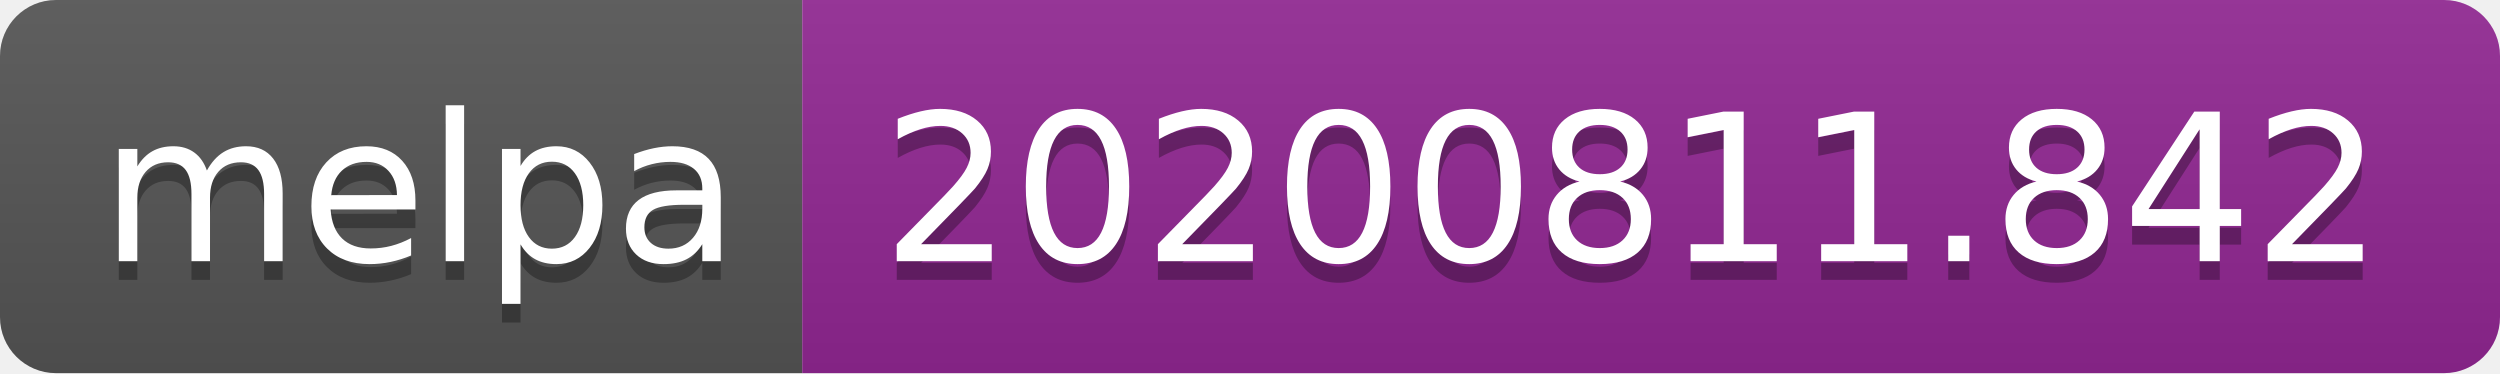
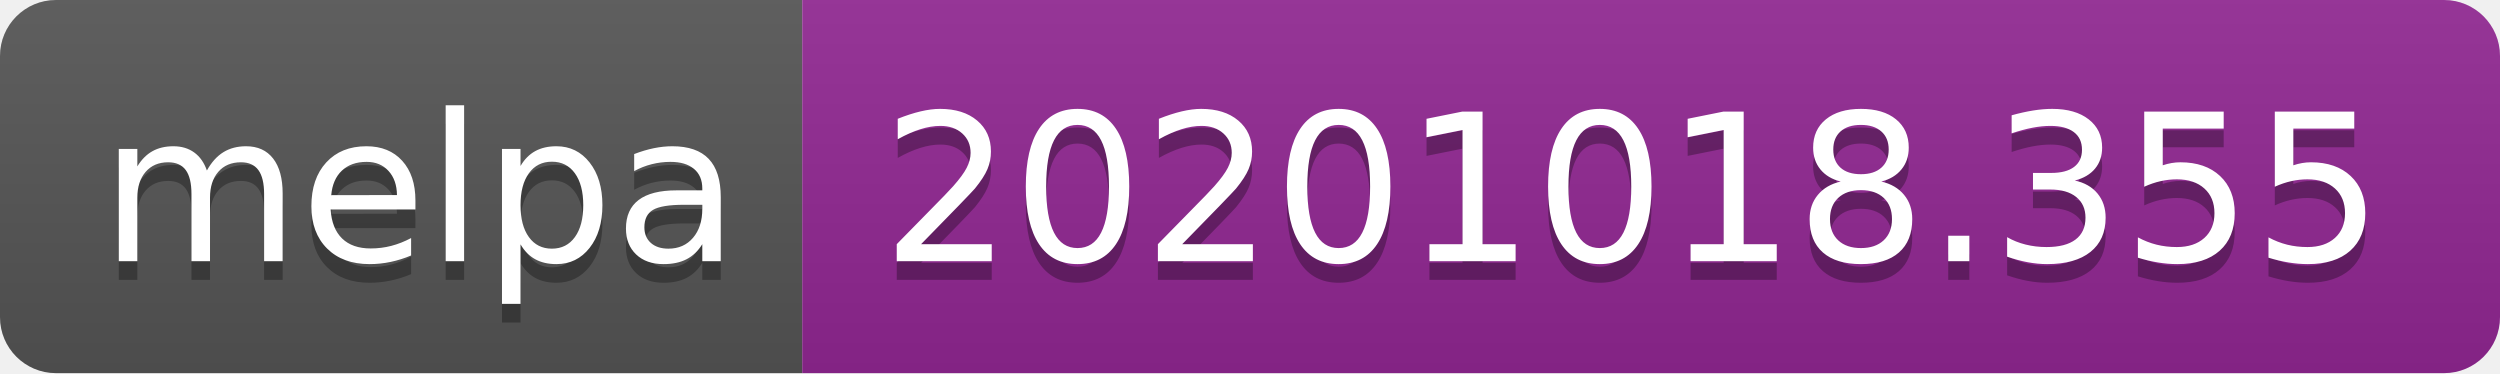
- <svg xmlns="http://www.w3.org/2000/svg" width="134" height="20" role="img" aria-label="melpa: 20200811.842">
+ <svg xmlns="http://www.w3.org/2000/svg" width="134" height="20" role="img" aria-label="melpa: 20201018.355">
  <linearGradient id="s" x2="0" y2="100%">
    <stop offset="0" stop-color="#bbb" stop-opacity=".1" />
    <stop offset="1" stop-opacity=".1" />
  </linearGradient>
  <clipPath id="r">
    <rect width="134" height="20" rx="3" fill="#fff" />
  </clipPath>
  <g clip-path="url(#r)">
    <rect width="43" height="20" fill="#555" />
    <rect x="43" width="91" height="20" fill="#922793" />
    <rect width="134" height="20" fill="url(#s)" />
  </g>
  <g fill="#fff" text-anchor="middle" font-family="Verdana,Geneva,DejaVu Sans,sans-serif" text-rendering="geometricPrecision" font-size="110">
    <text aria-hidden="true" x="225" y="150" fill="#010101" fill-opacity=".3" transform="scale(.1)" textLength="330">melpa</text>
    <text x="225" y="140" transform="scale(.1)" fill="#fff" textLength="330">melpa</text>
-     <text aria-hidden="true" x="875" y="150" fill="#010101" fill-opacity=".3" transform="scale(.1)" textLength="810">20200811.842</text>
-     <text x="875" y="140" transform="scale(.1)" fill="#fff" textLength="810">20200811.842</text>
+     <text aria-hidden="true" x="875" y="150" fill="#010101" fill-opacity=".3" transform="scale(.1)" textLength="810">20201018.355</text>
+     <text x="875" y="140" transform="scale(.1)" fill="#fff" textLength="810">20201018.355</text>
  </g>
</svg>
